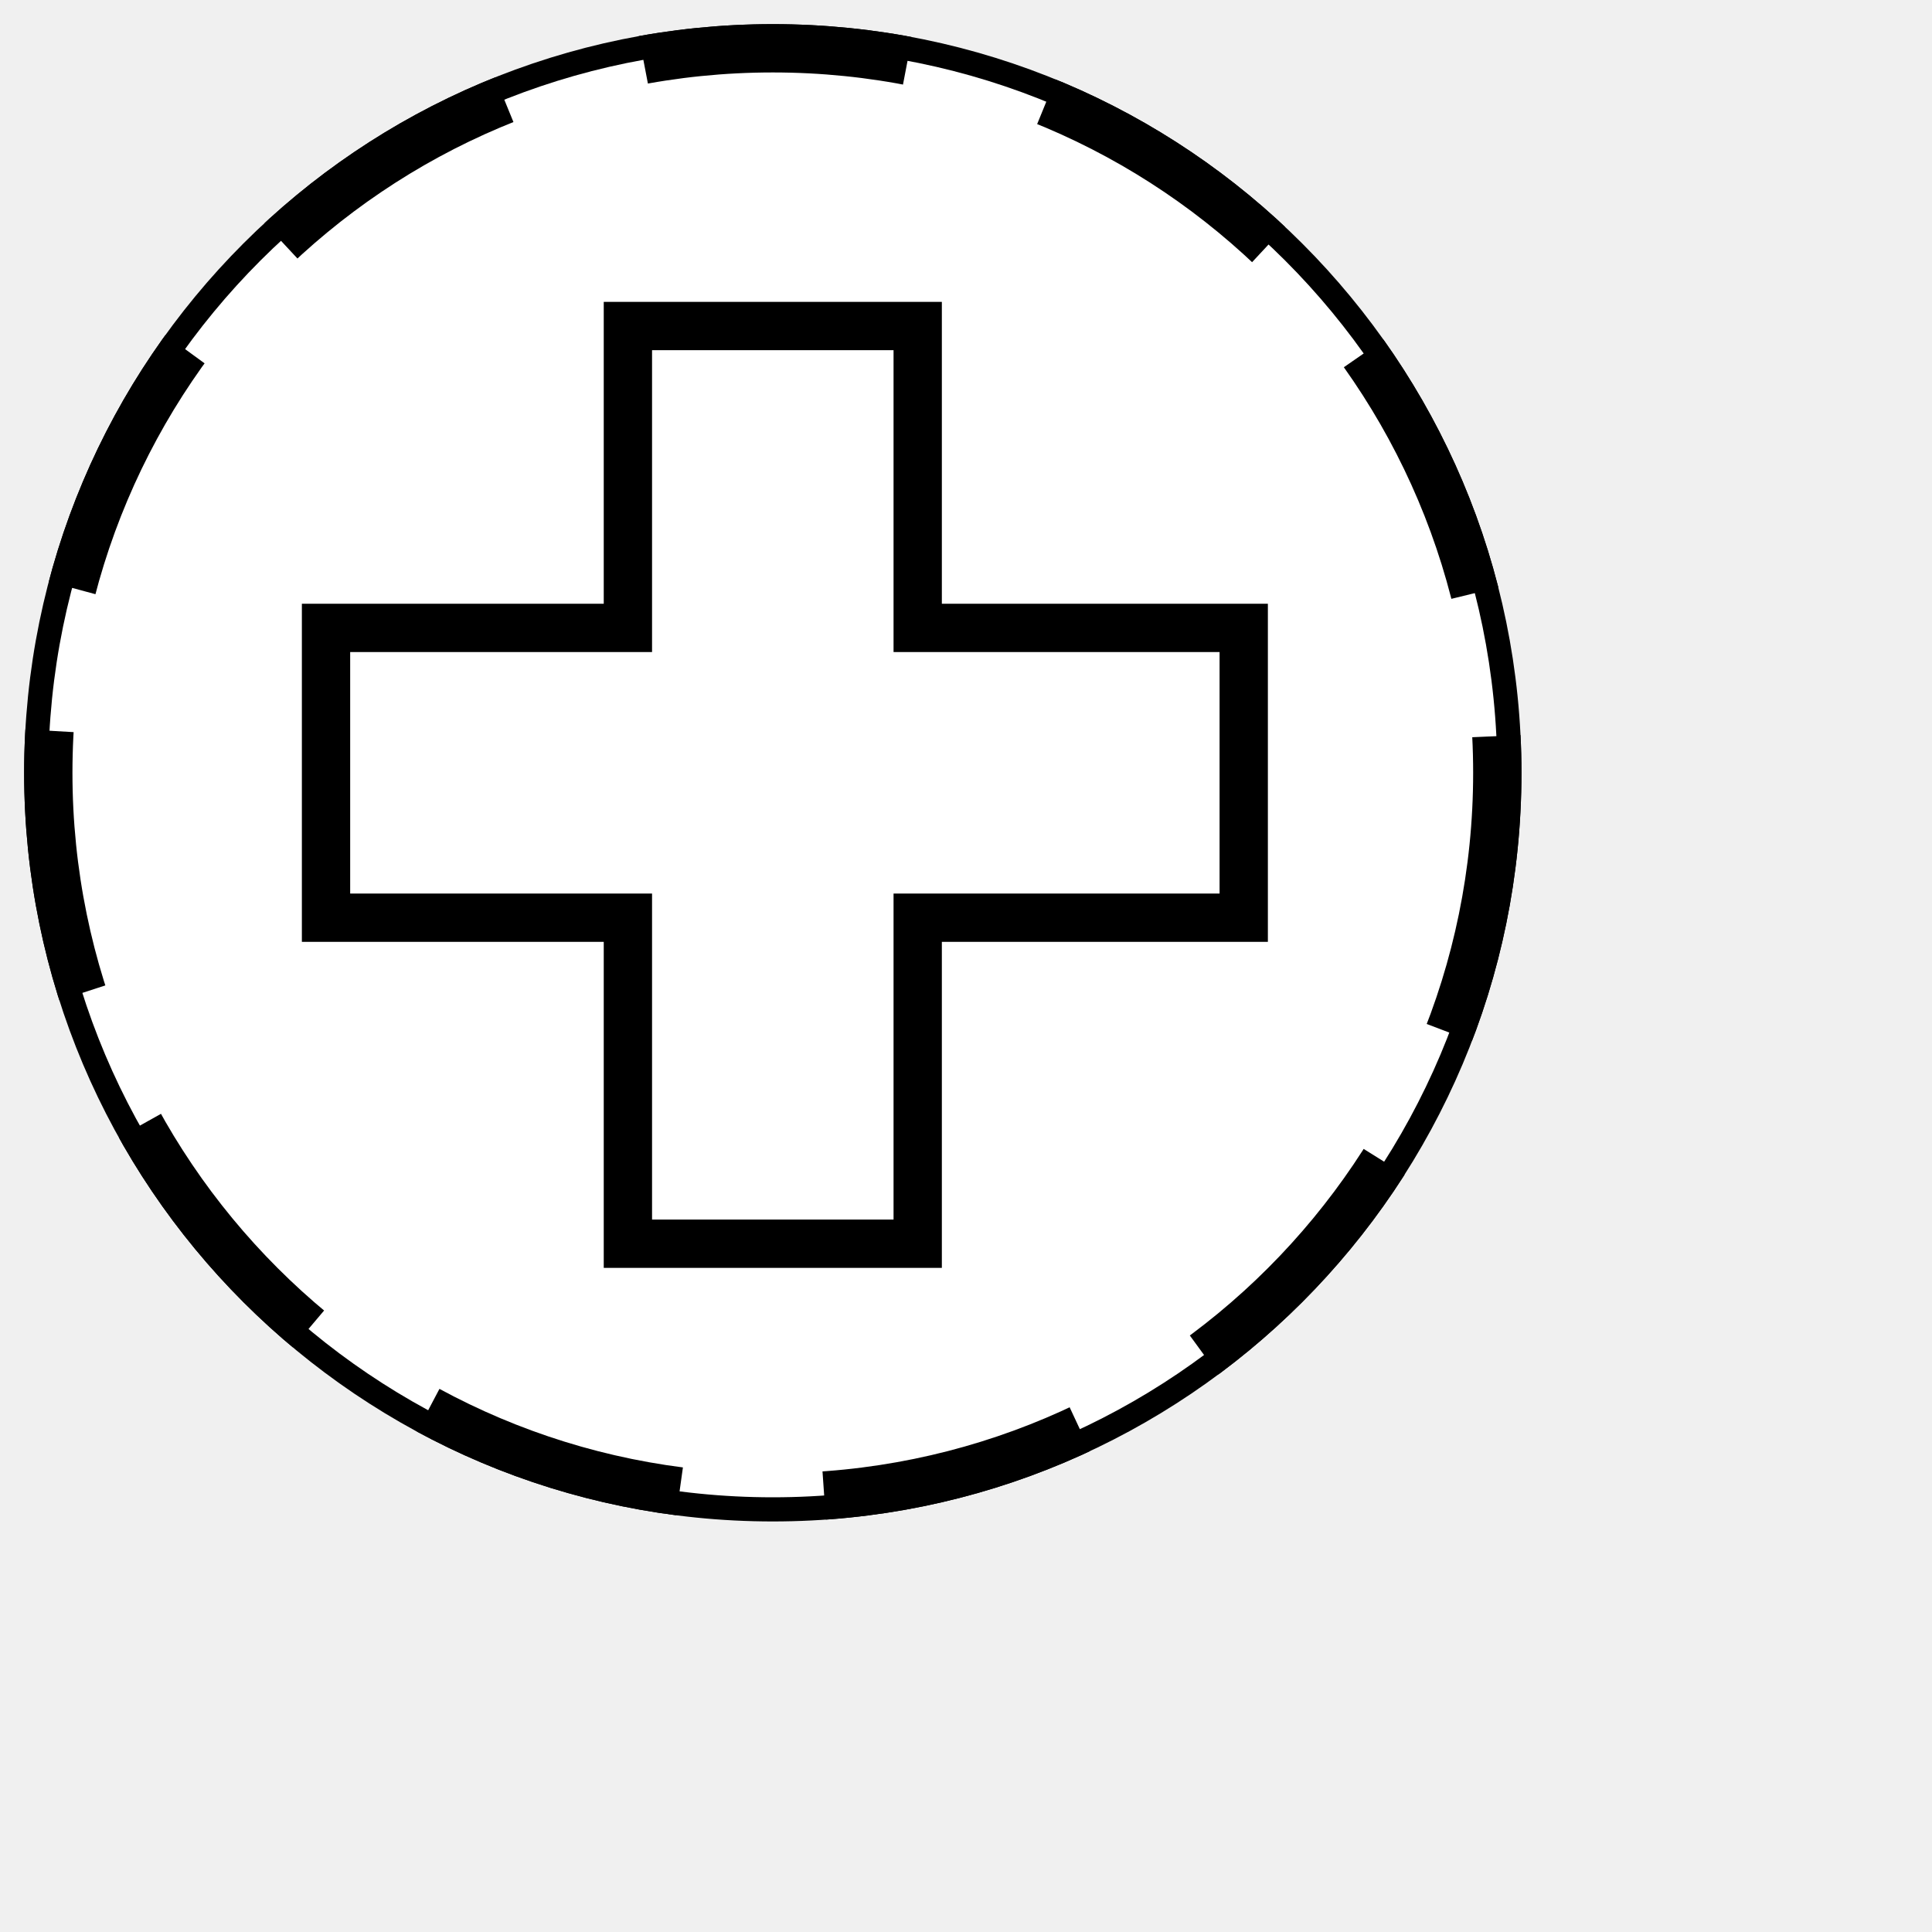
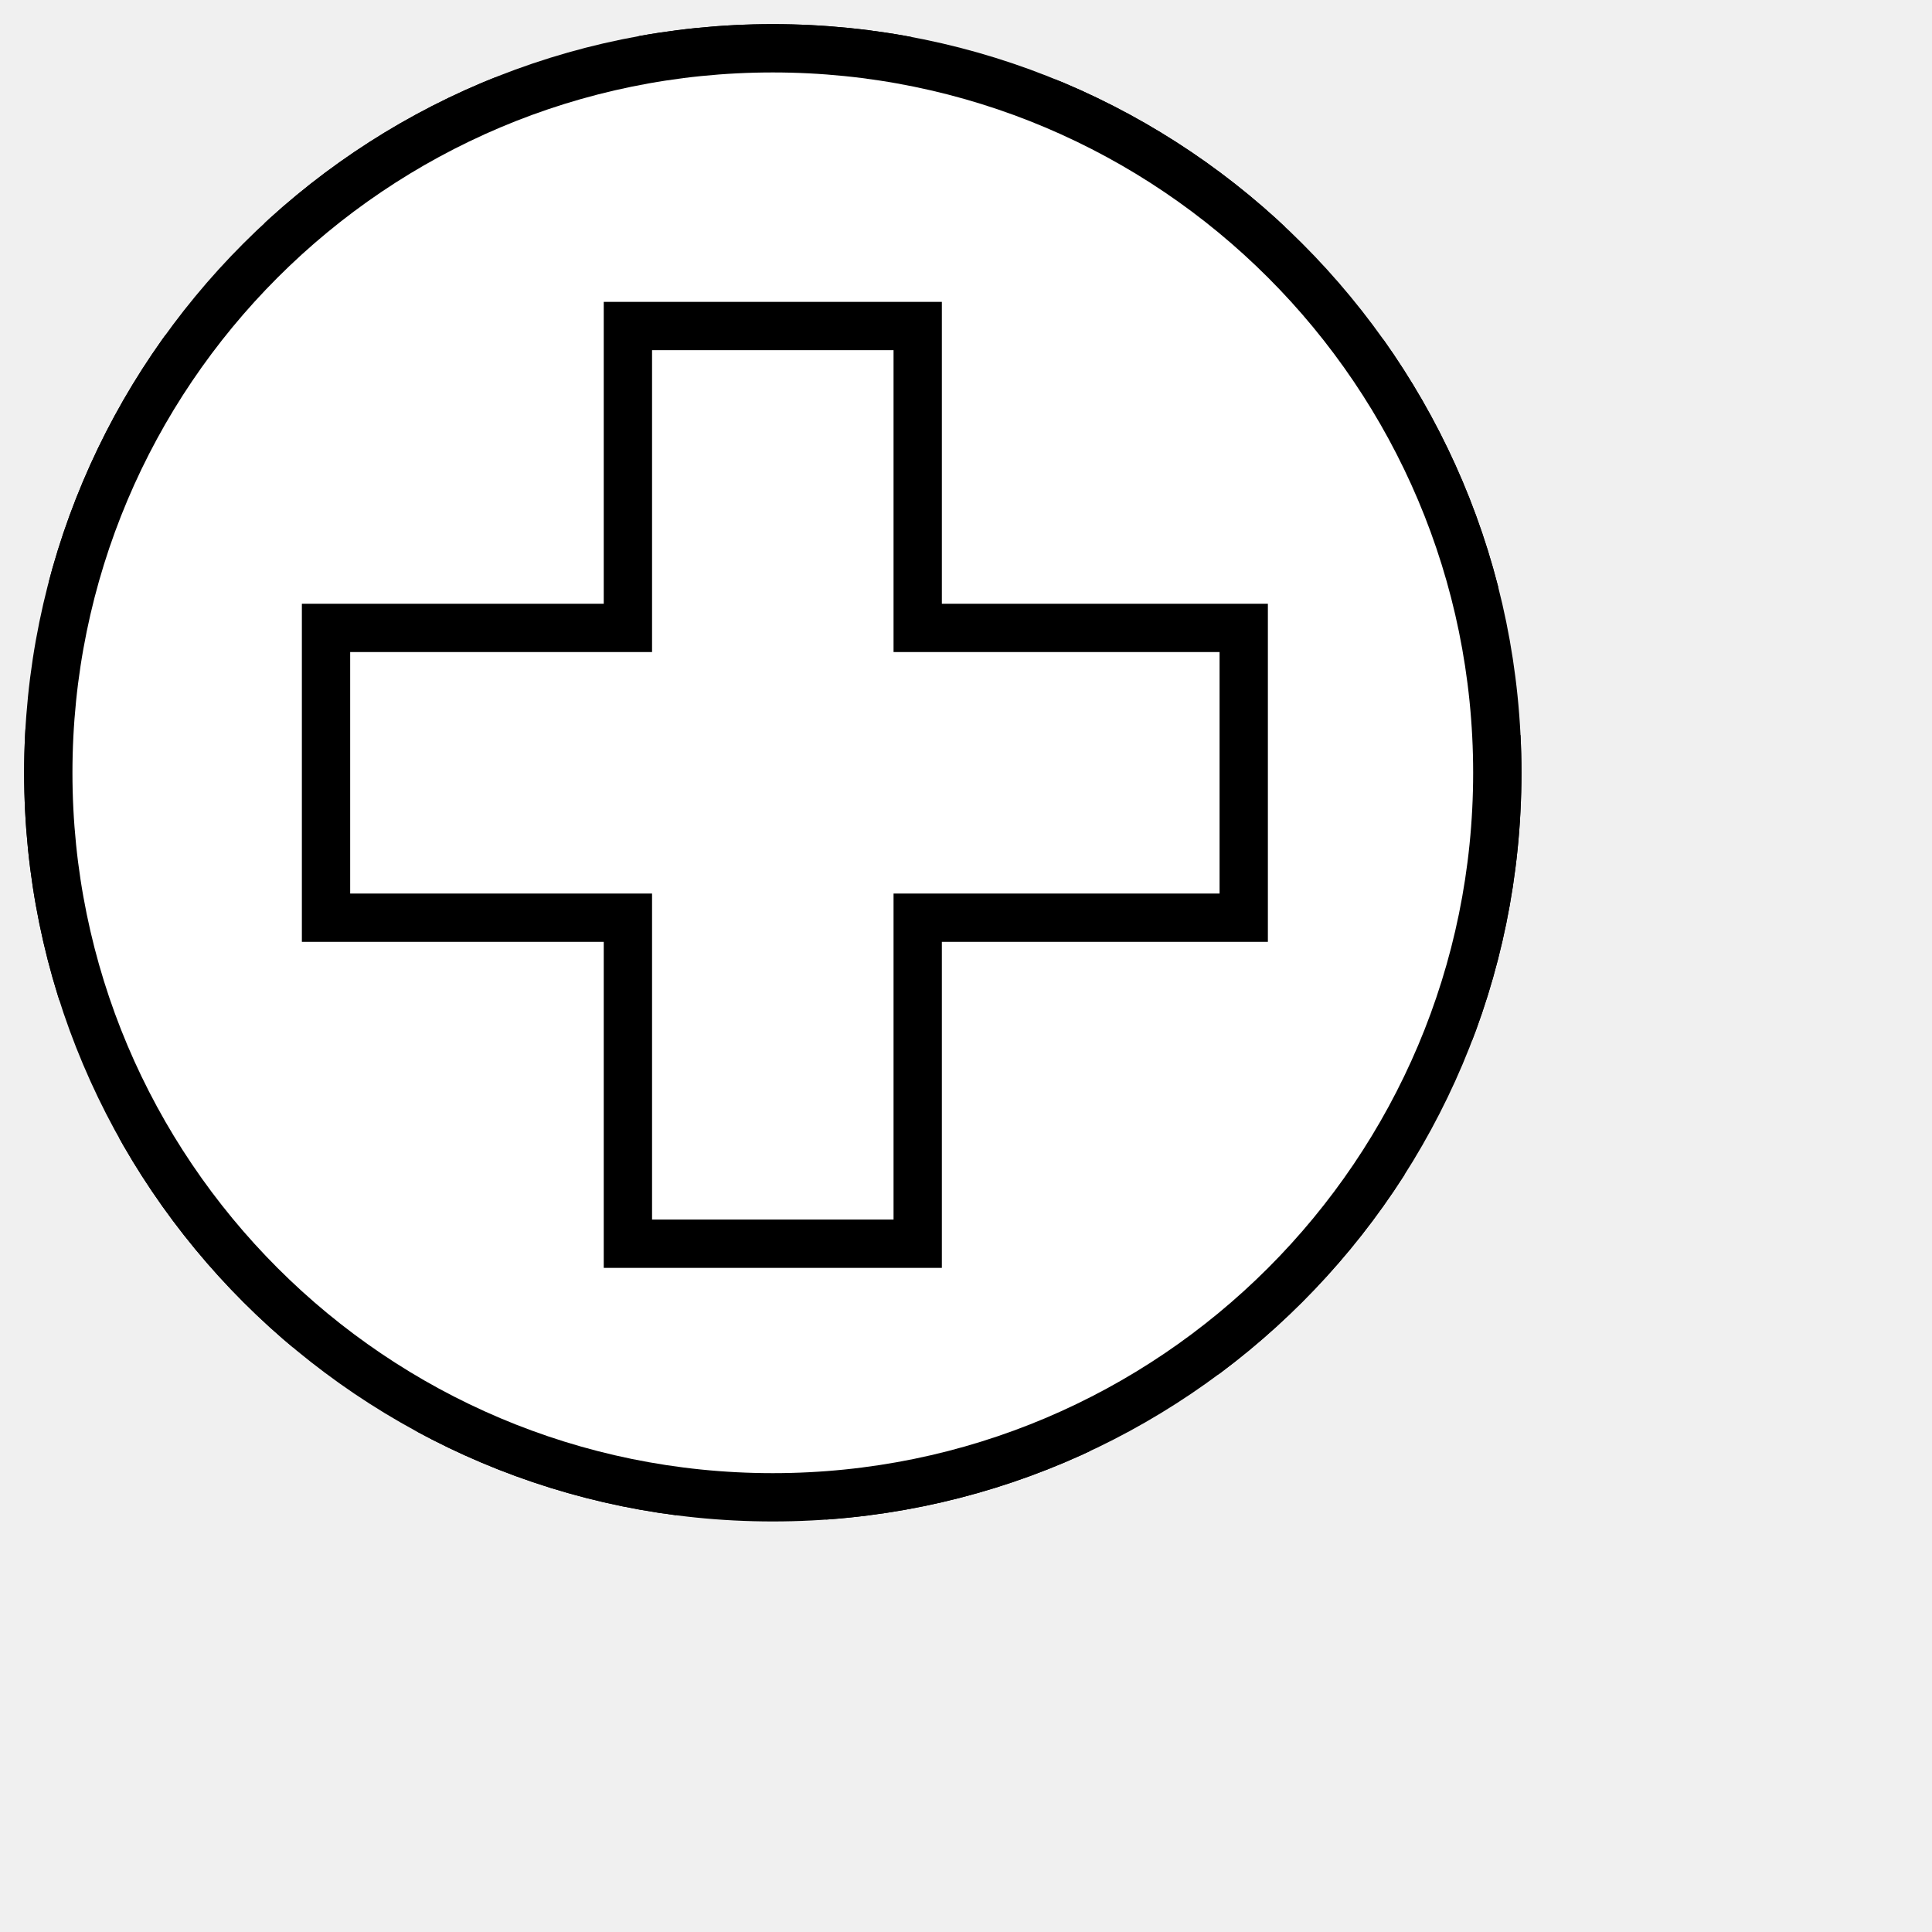
<svg xmlns="http://www.w3.org/2000/svg" xmlns:ns1="http://www.b3mn.org/oryx" width="40" height="40" version="1.0">
  <defs />
  <ns1:magnets>
    <ns1:magnet ns1:cx="16" ns1:cy="16" ns1:default="yes" />
  </ns1:magnets>
  <g pointer-events="fill">
+     <circle id="frame_non_interrupting" cx="16" cy="16" r="15" stroke="black" fill="white" stroke-width="1" style="stroke-dasharray: 5.5, 3" />
    <circle id="frame" cx="16" cy="16" r="15" stroke="black" fill="white" stroke-width="1" />
-     <circle id="frame_non_interrupting" cx="16" cy="16" r="15" stroke="black" fill="white" stroke-width="1" style="stroke-dasharray: 5.5, 3" />
    <path d="M 6.75,13 L6.75,19 L13,19 L13,25.75 L19,25.75 L19,19 L25.75,19 L25.75,13 L19,13 L19,6.75 L13,6.75 L13,13z" id="path9" style="fill:none;stroke:#000000;stroke-width:1" />
    <text font-size="11" id="text_name" x="16" y="33" ns1:align="top center" stroke="black" />
  </g>
</svg>
